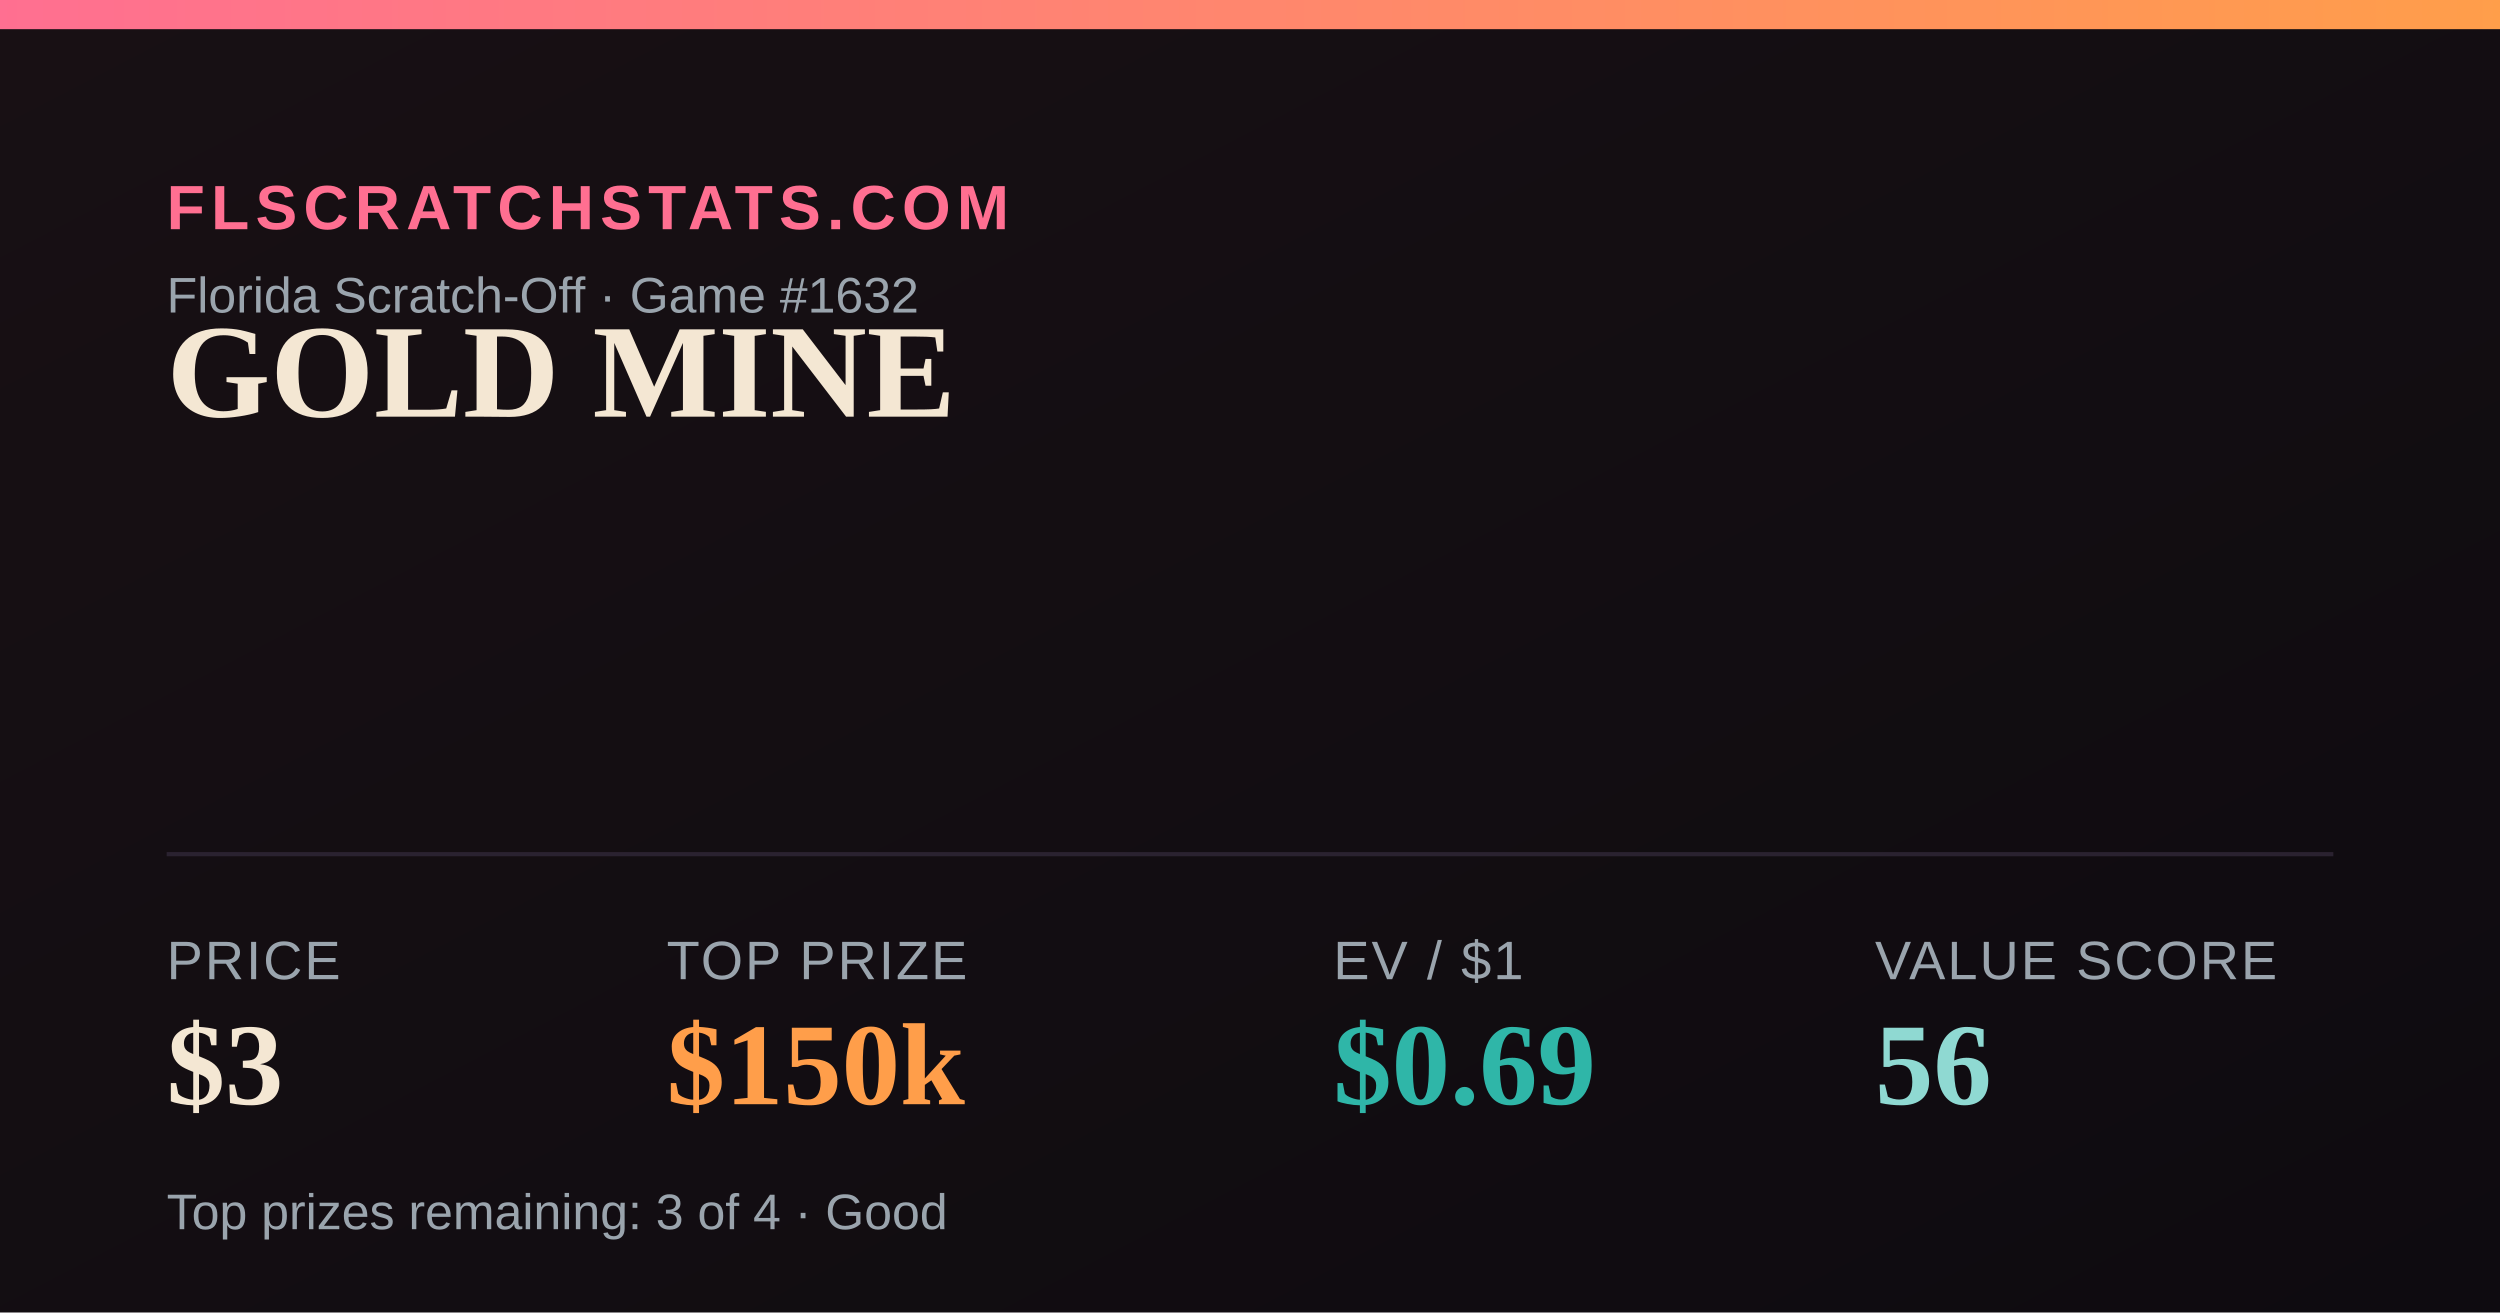
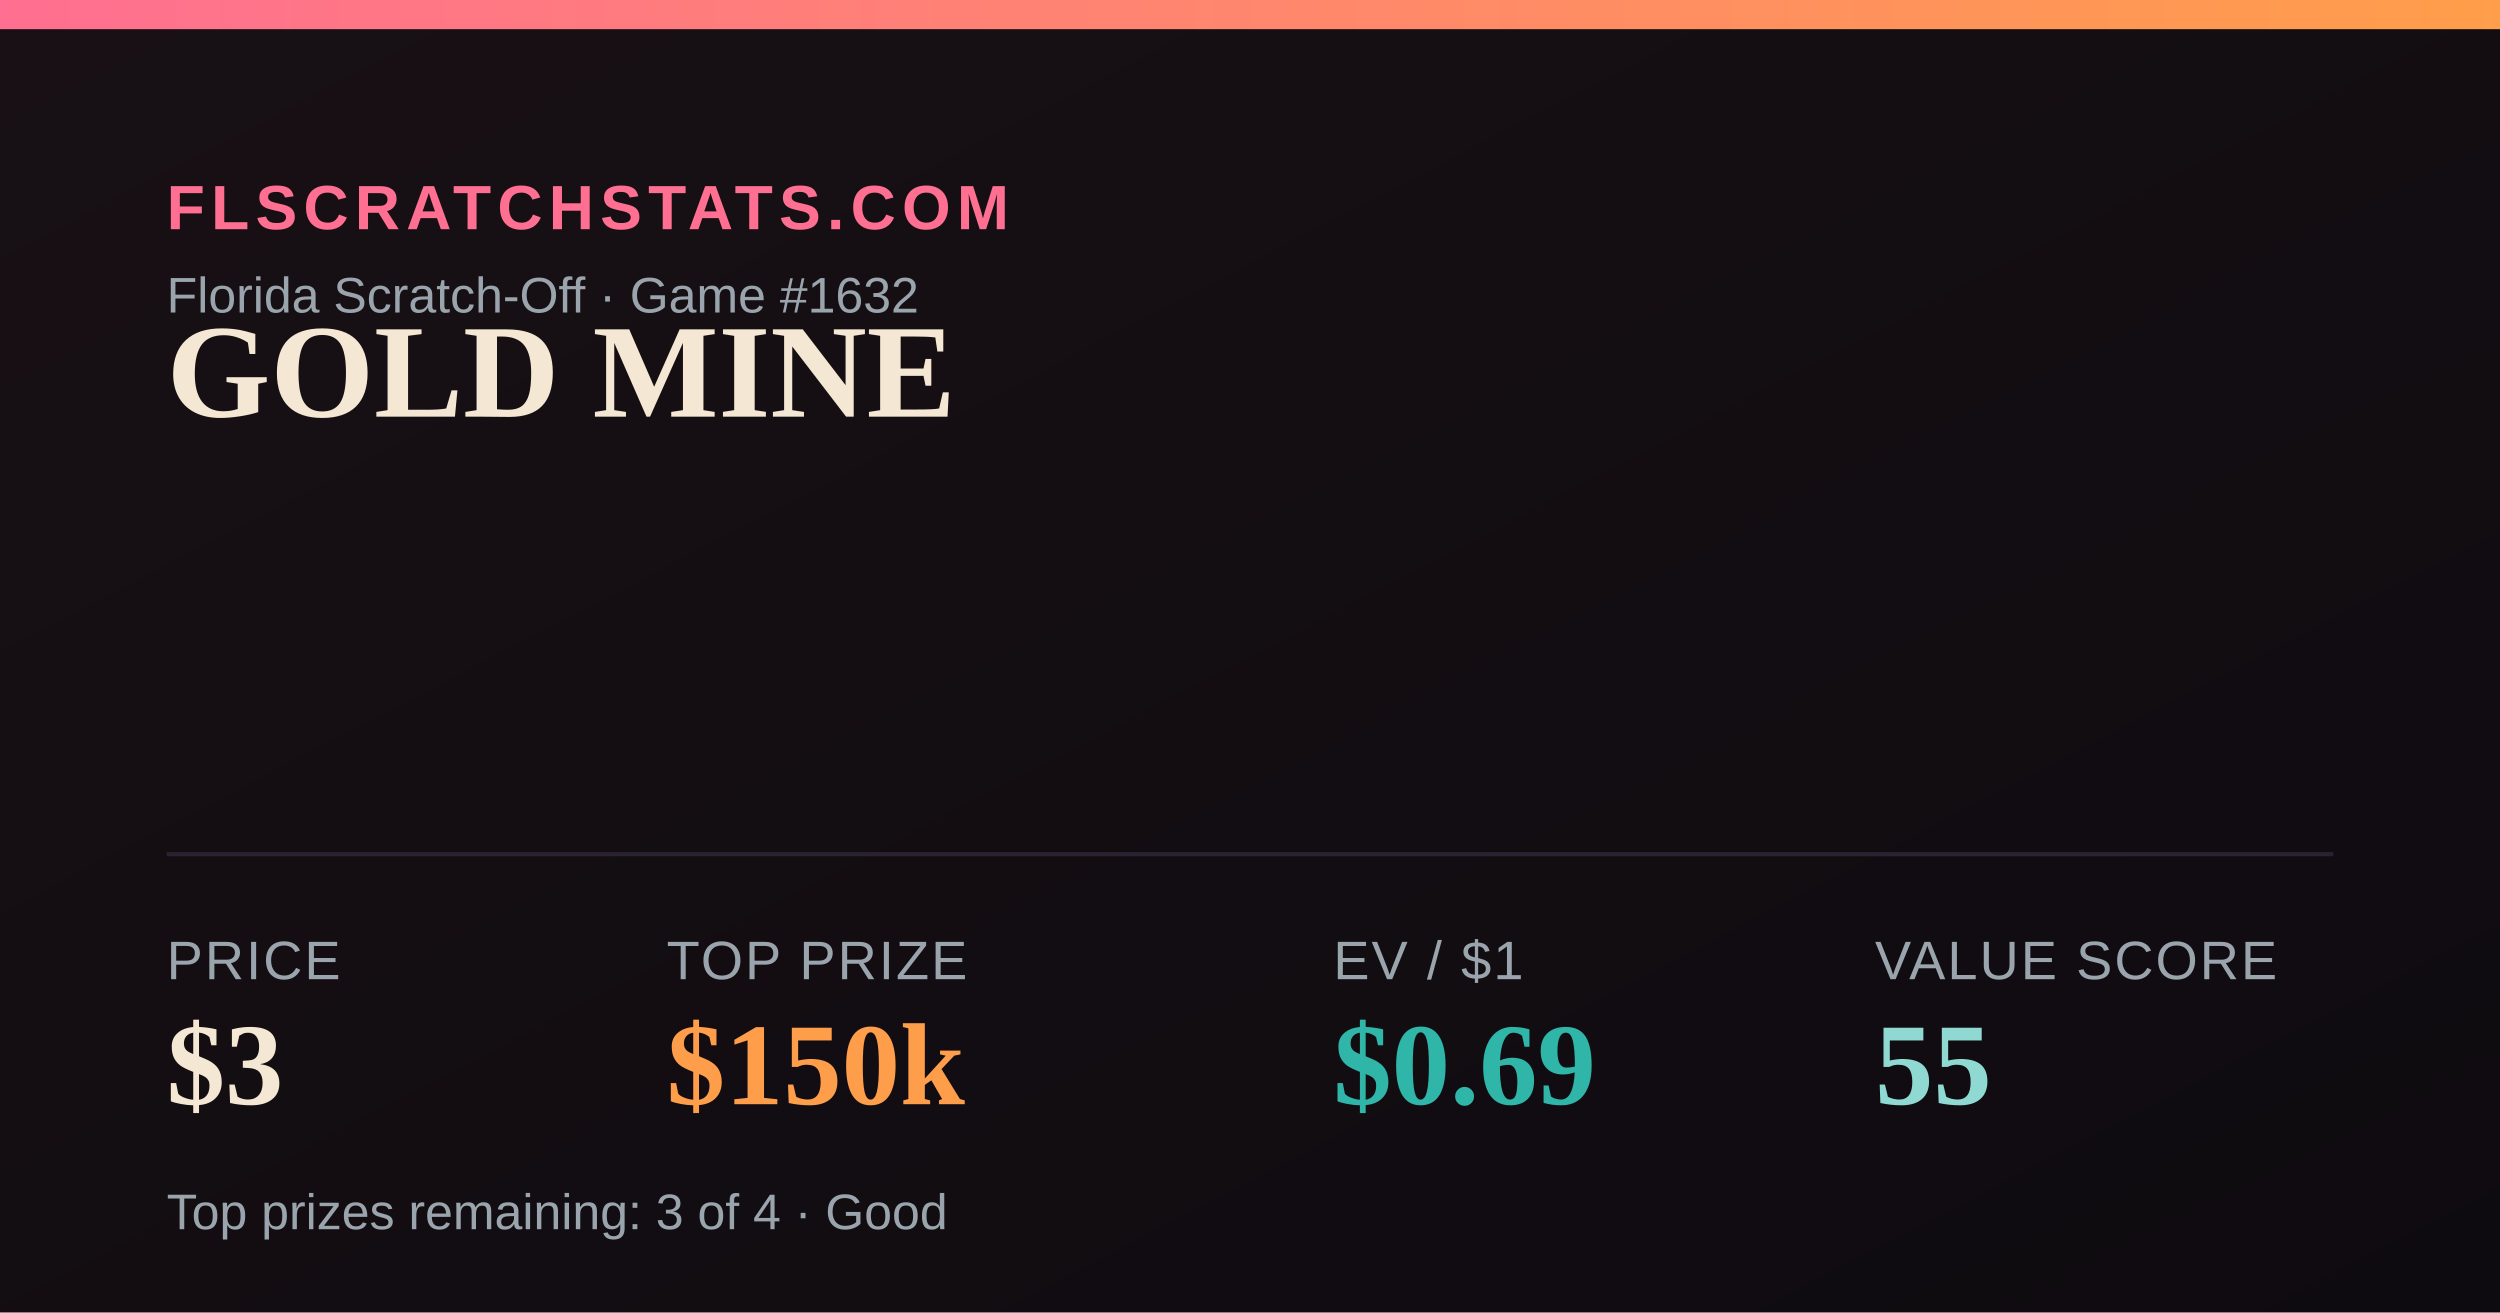
<svg xmlns="http://www.w3.org/2000/svg" width="1200" height="630" viewBox="0 0 1200 630">
  <defs>
    <linearGradient id="bg" x1="0" y1="0" x2="1" y2="1">
      <stop offset="0" stop-color="#181014" />
      <stop offset="1" stop-color="#0e0b10" />
    </linearGradient>
    <linearGradient id="accent" x1="0" y1="0" x2="1" y2="0">
      <stop offset="0" stop-color="#FF6F91" />
      <stop offset="1" stop-color="#FF9E4A" />
    </linearGradient>
  </defs>
  <rect width="1200" height="630" fill="url(#bg)" />
  <rect x="0" y="0" width="1200" height="14" fill="url(#accent)" />
  <text x="80" y="110" font-family="Arial,Helvetica,sans-serif" font-size="30" fill="#FF6F91" letter-spacing="3" font-weight="700">FLSCRATCHSTATS.COM</text>
  <text x="80" y="150" font-family="Arial,Helvetica,sans-serif" font-size="24" fill="#9aa4ad">Florida Scratch-Off · Game #1632</text>
  <text x="80" y="200" font-family="Georgia,'Times New Roman',serif" font-size="64" font-weight="700" fill="#F4E7D3">GOLD MINE</text>
  <line x1="80" y1="410" x2="1120" y2="410" stroke="#2a2230" stroke-width="2" />
  <text x="80" y="470" font-family="Arial,Helvetica,sans-serif" font-size="26" fill="#9aa4ad" letter-spacing="1">PRICE</text>
  <text x="80" y="530" font-family="Georgia,'Times New Roman',serif" font-size="56" font-weight="700" fill="#F4E7D3">$3</text>
  <text x="320" y="470" font-family="Arial,Helvetica,sans-serif" font-size="26" fill="#9aa4ad" letter-spacing="1">TOP PRIZE</text>
  <text x="320" y="530" font-family="Georgia,'Times New Roman',serif" font-size="56" font-weight="700" fill="#FF9E4A">$150k</text>
  <text x="640" y="470" font-family="Arial,Helvetica,sans-serif" font-size="26" fill="#9aa4ad" letter-spacing="1">EV / $1</text>
  <text x="640" y="530" font-family="Georgia,'Times New Roman',serif" font-size="56" font-weight="700" fill="#2FB6A8">$0.69</text>
  <text x="900" y="470" font-family="Arial,Helvetica,sans-serif" font-size="26" fill="#9aa4ad" letter-spacing="1">VALUE SCORE</text>
-   <text x="900" y="530" font-family="Georgia,'Times New Roman',serif" font-size="56" font-weight="700" fill="#8FD9D2">56</text>
+   <text x="900" y="530" font-family="Georgia,'Times New Roman',serif" font-size="56" font-weight="700" fill="#8FD9D2">55</text>
  <text x="80" y="590" font-family="Arial,Helvetica,sans-serif" font-size="24" fill="#9aa4ad">Top prizes remaining: 3 of 4 · Good</text>
</svg>
